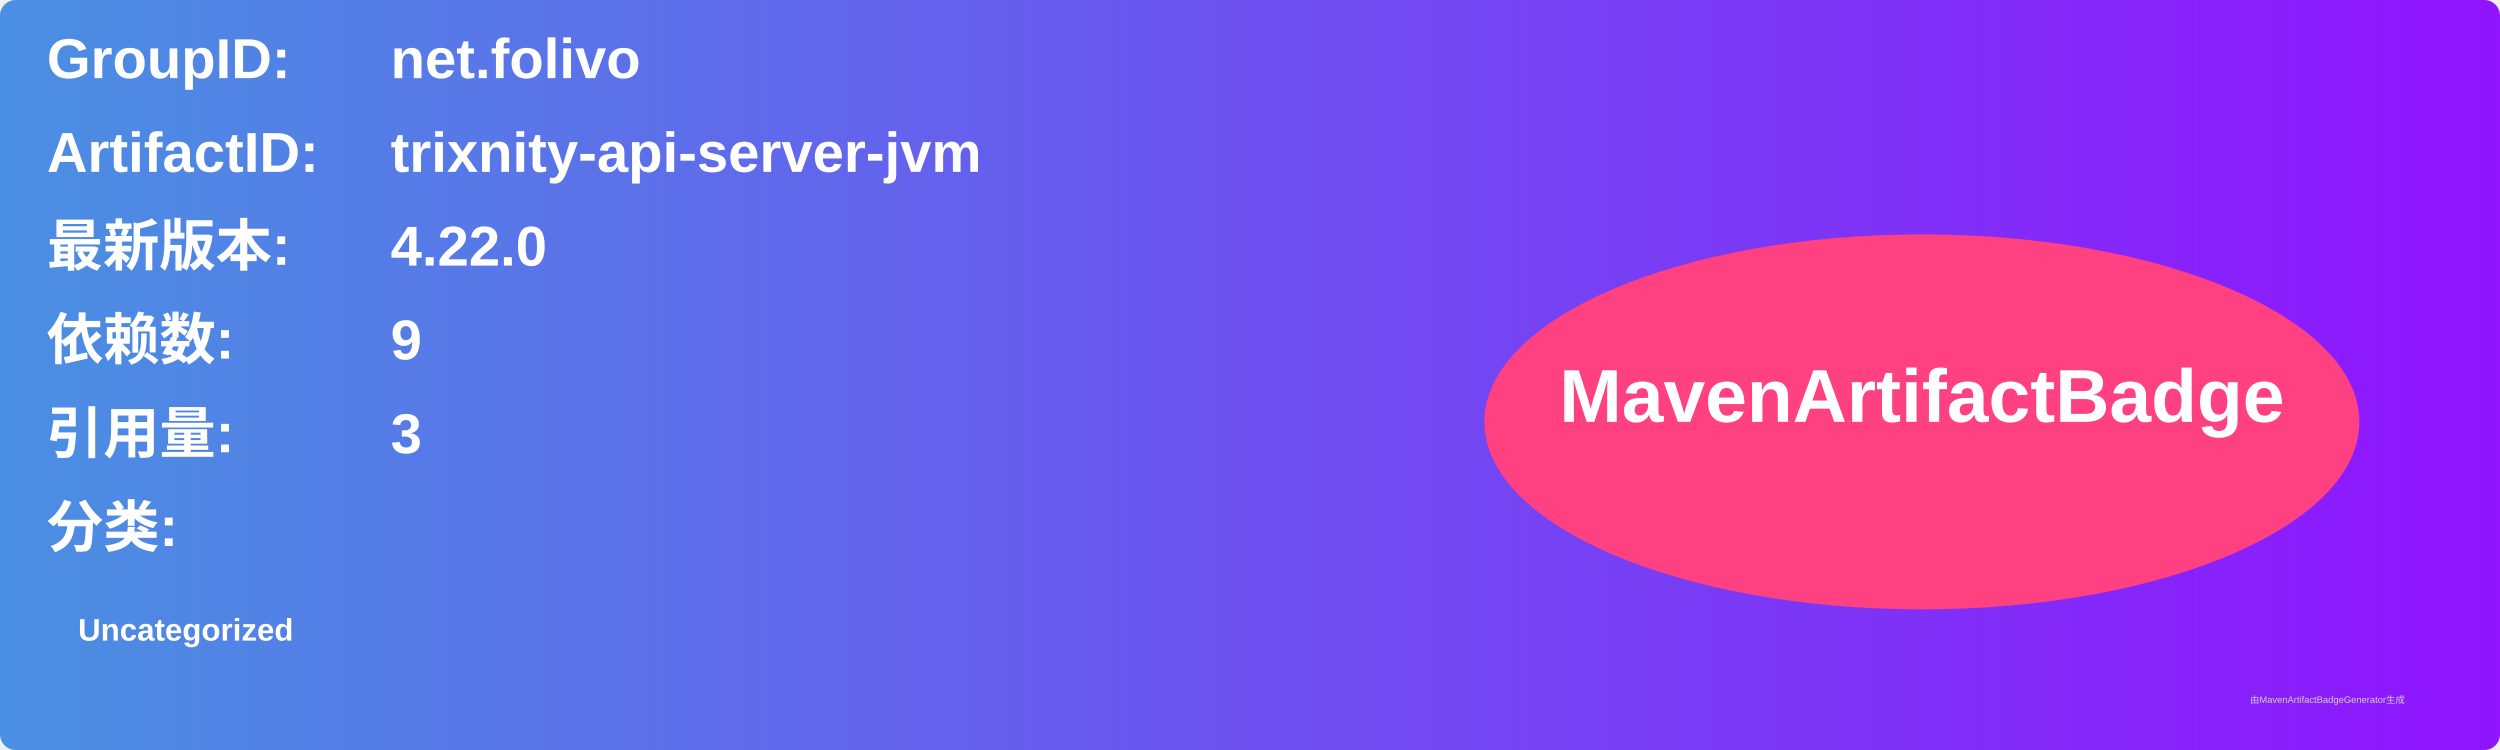
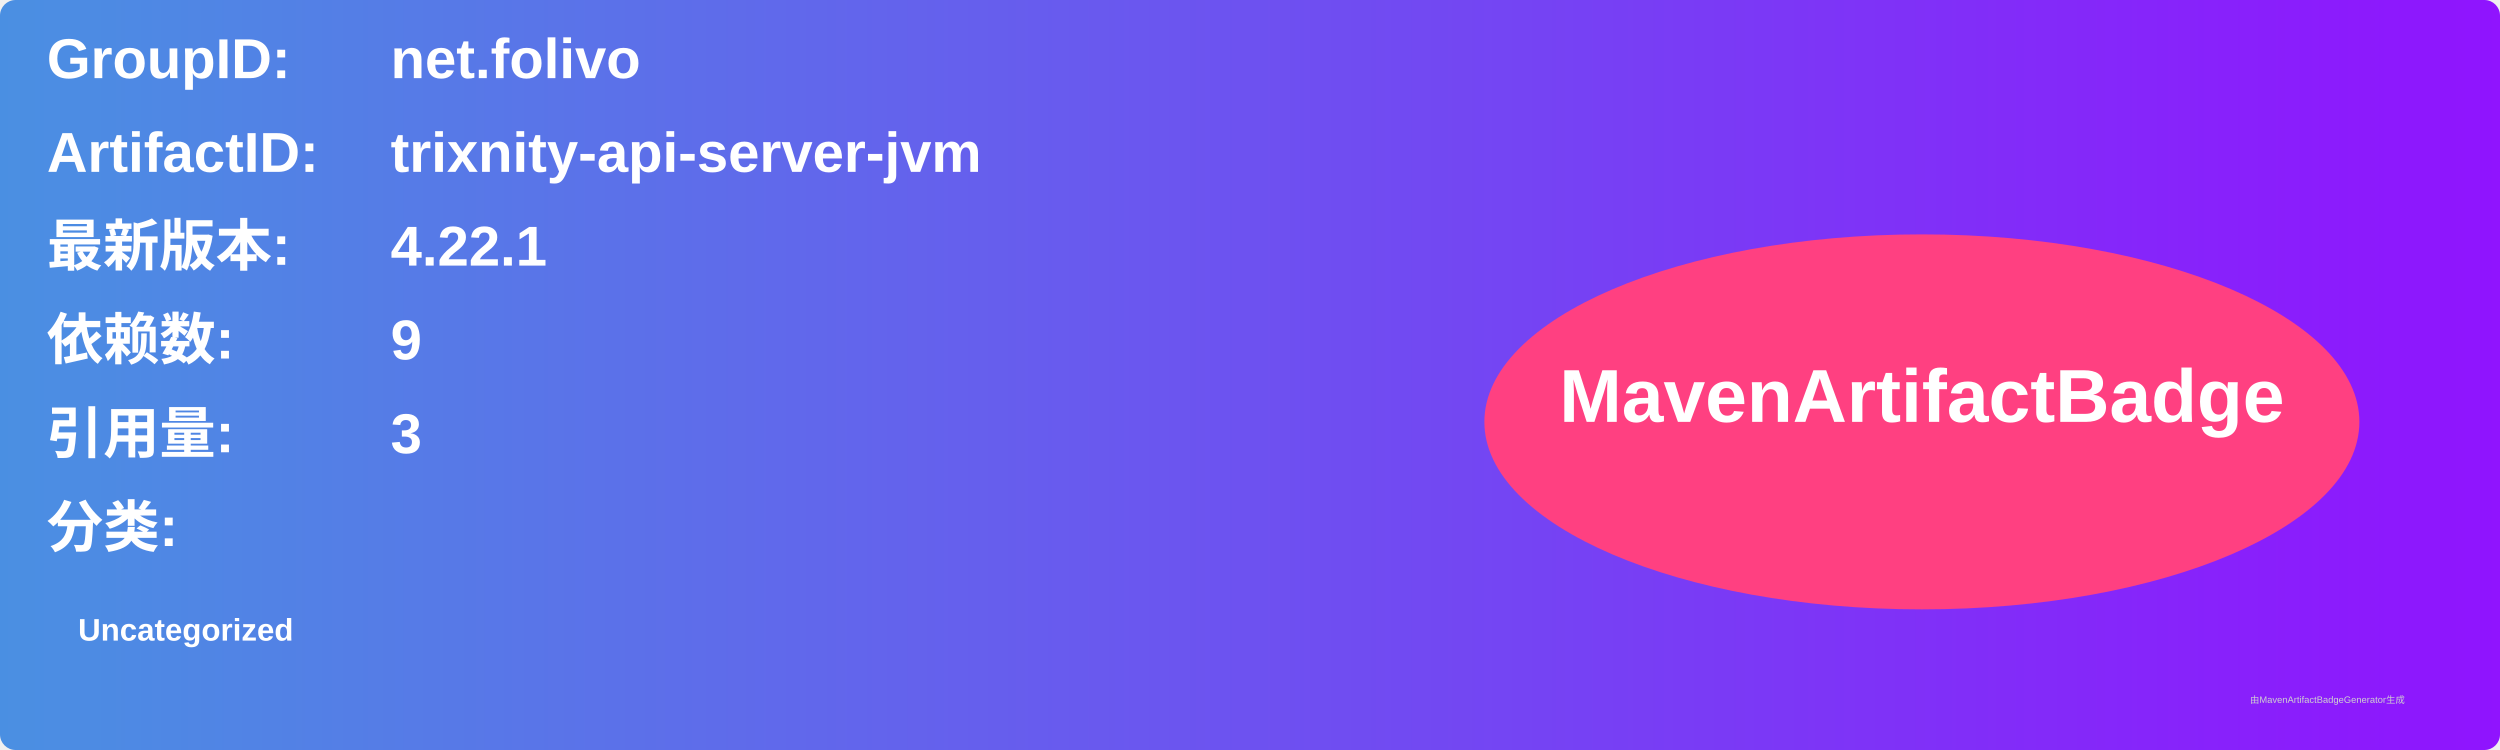
<svg xmlns="http://www.w3.org/2000/svg" width="800" height="240" viewBox="0 0 800 240">
  <linearGradient id="grad" x1="0%" y1="0%" x2="100%" y2="0%">
    <stop offset="0%" stop-color="#4a90e2" />
    <stop offset="100%" stop-color="#9013fe" />
  </linearGradient>
  <rect width="100%" height="100%" rx="5" ry="5" fill="url(#grad)" />
  <g transform="translate(15, 15)">
    <text x="0" y="10" font-family="Arial" font-size="18" fill="white" font-weight="bold" width="260">GroupID:</text>
    <text x="110" y="10" font-family="Arial" font-size="18" fill="white" font-weight="bold" width="460">net.folivo</text>
    <text x="0" y="40" font-family="Arial" font-size="18" fill="white" font-weight="bold" width="260">ArtifactID:</text>
    <text x="110" y="40" font-family="Arial" font-size="18" fill="white" font-weight="bold" width="460">trixnity-api-server-jvm</text>
    <text x="0" y="70" font-family="Arial" font-size="18" fill="white" font-weight="bold">最新版本:</text>
    <text x="110" y="70" font-family="Arial" font-size="18" fill="white" font-weight="bold">
-       <tspan font-weight="bold">4.22.0</tspan>
+       <tspan font-weight="bold">4.22.1</tspan>
    </text>
    <text x="0" y="100" font-family="Arial" font-size="18" fill="white" font-weight="bold">依赖数: </text>
    <text x="110" y="100" font-family="Arial" font-size="18" fill="white">
      <tspan font-weight="bold">9</tspan>
    </text>
    <text x="0" y="130" font-family="Arial" font-size="18" fill="white" font-weight="bold">引用量: </text>
    <text x="110" y="130" font-family="Arial" font-size="18" fill="white">
      <tspan font-weight="bold">3</tspan>
    </text>
    <text x="0" y="160" font-family="Arial" font-size="18" fill="white" font-weight="bold">分类:</text>
    <text x="10" y="190" font-family="Arial" font-size="10" fill="white">
      <tspan font-weight="bold">Uncategorized</tspan>
    </text>
    <ellipse cx="600" cy="120" rx="140" ry="60" fill="#ff4081" />
    <text x="600" y="120" text-anchor="middle" font-family="Arial" font-size="24" fill="white" font-weight="bold">MavenArtifactBadge</text>
  </g>
  <text x="720" y="225" font-family="Arial" font-size="3" fill="#d0d0d0">由MavenArtifactBadgeGenerator生成</text>
</svg>
